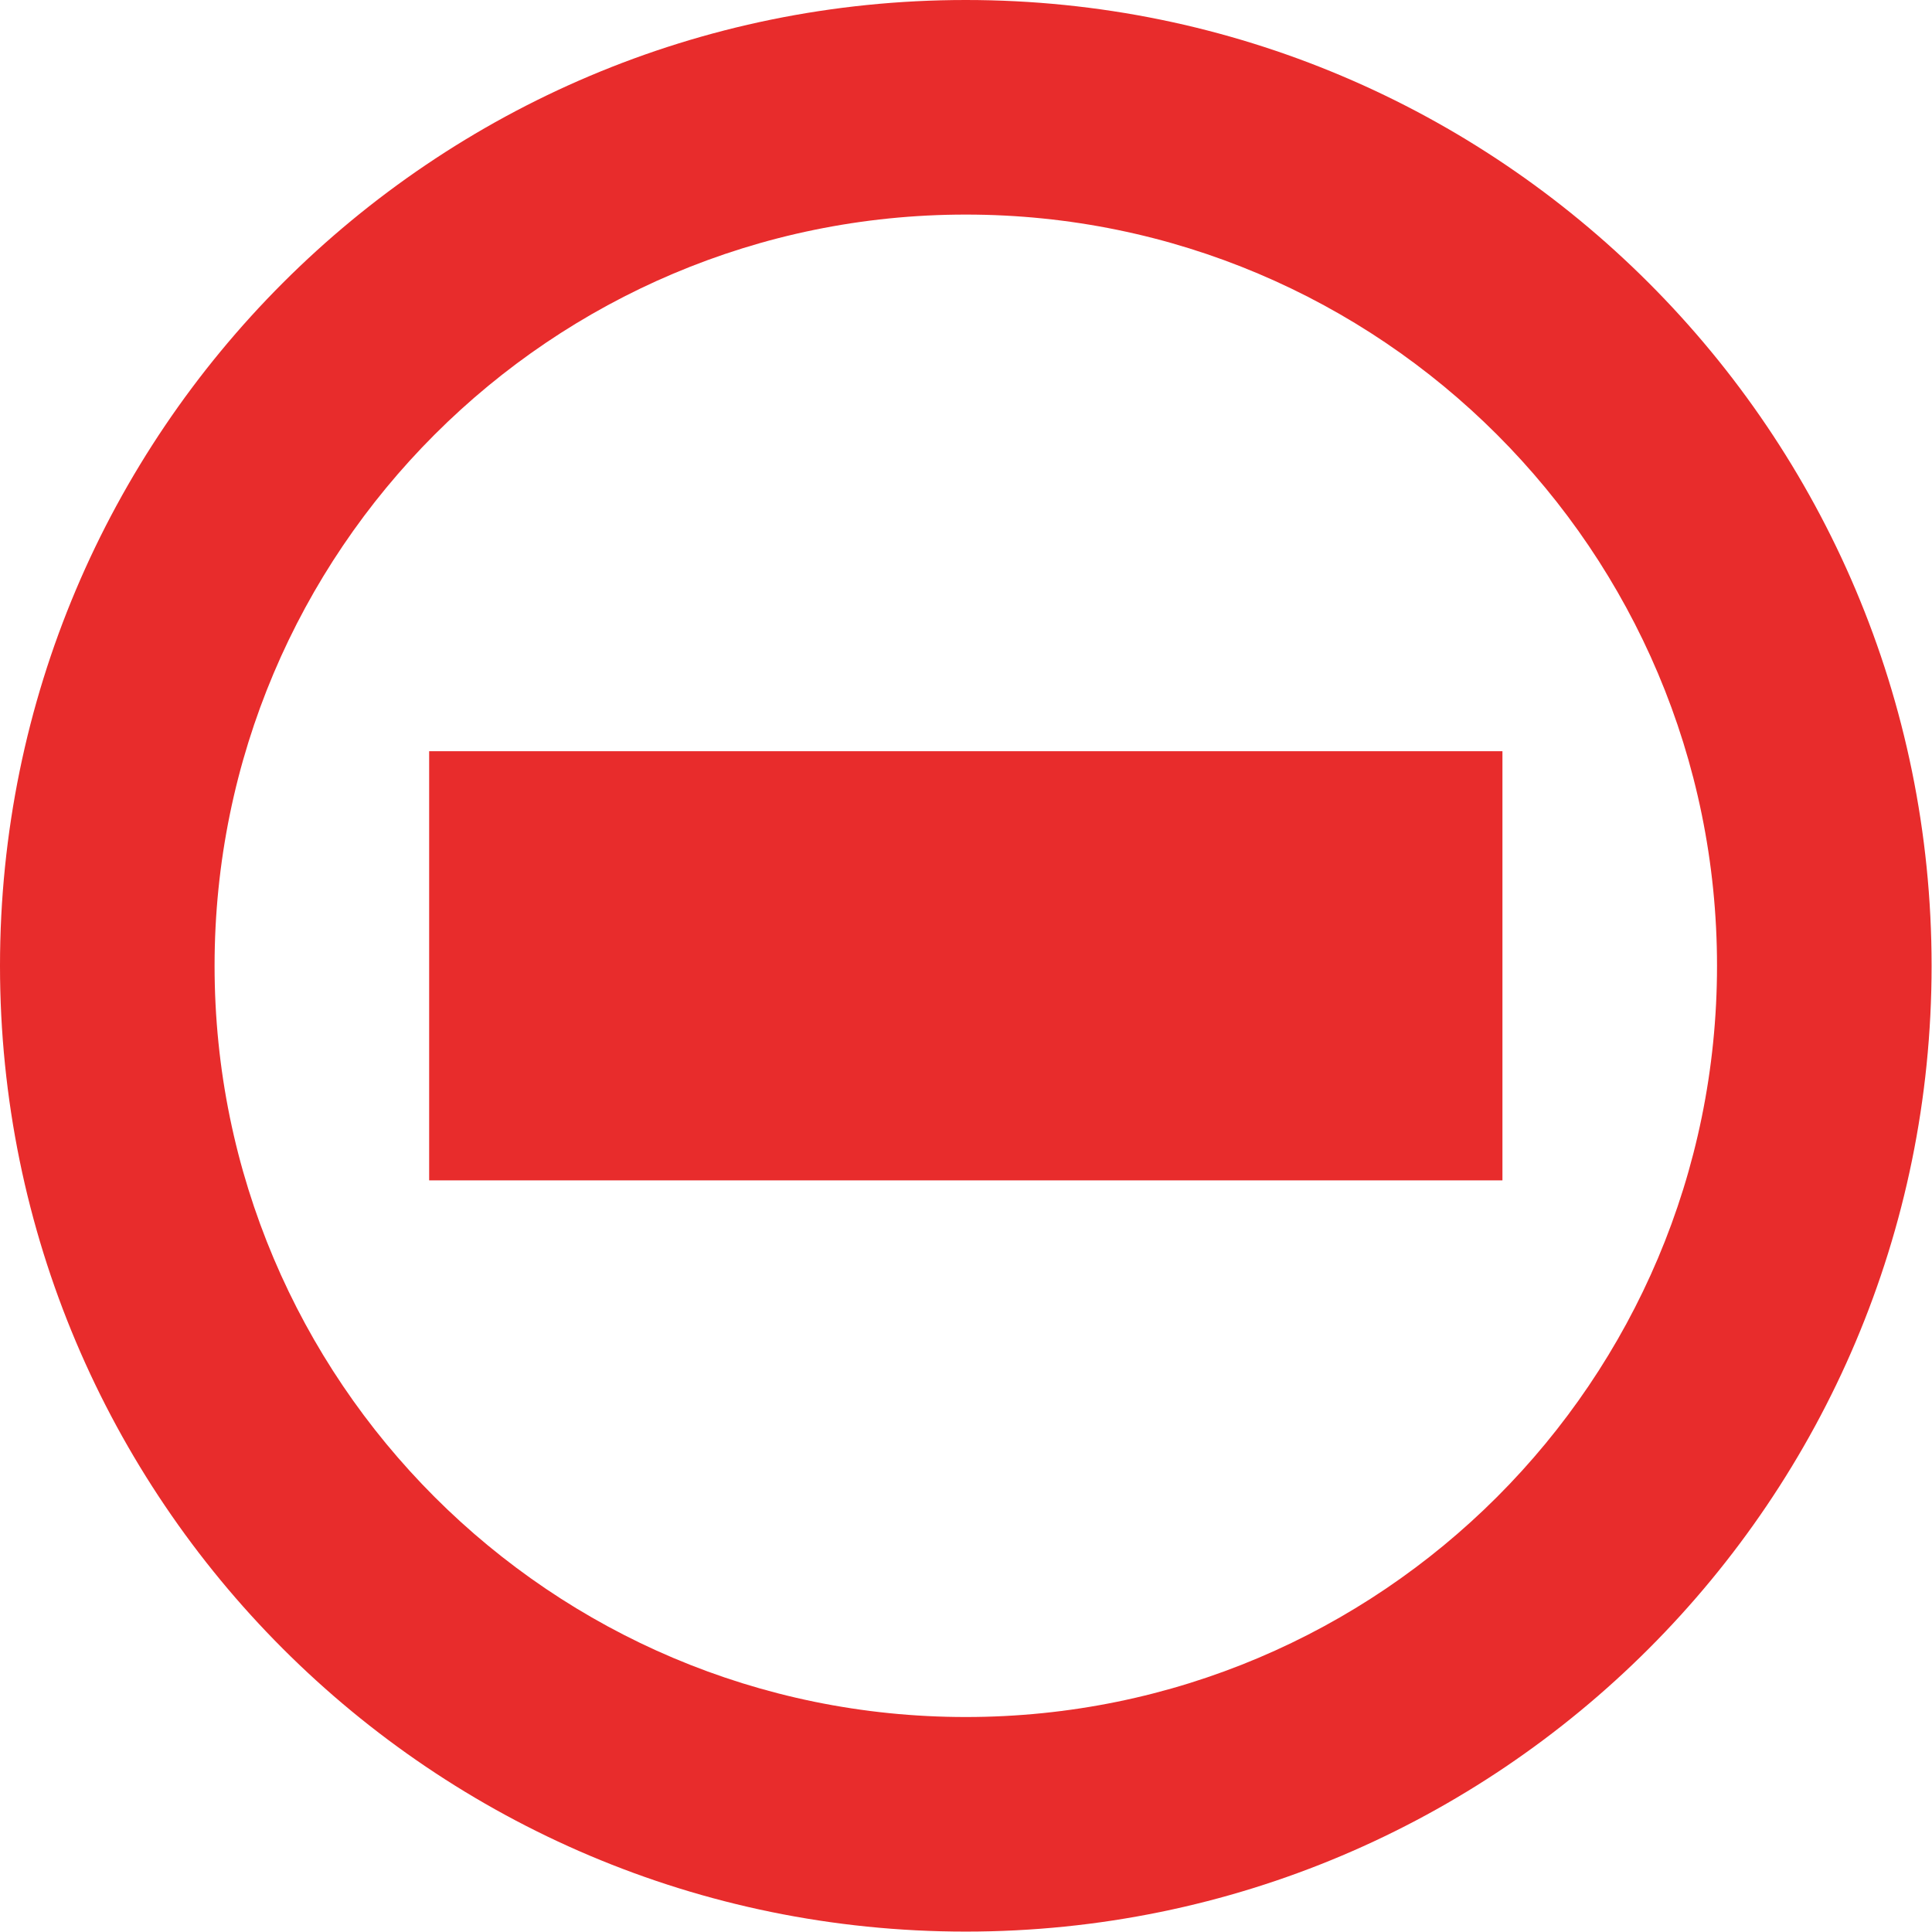
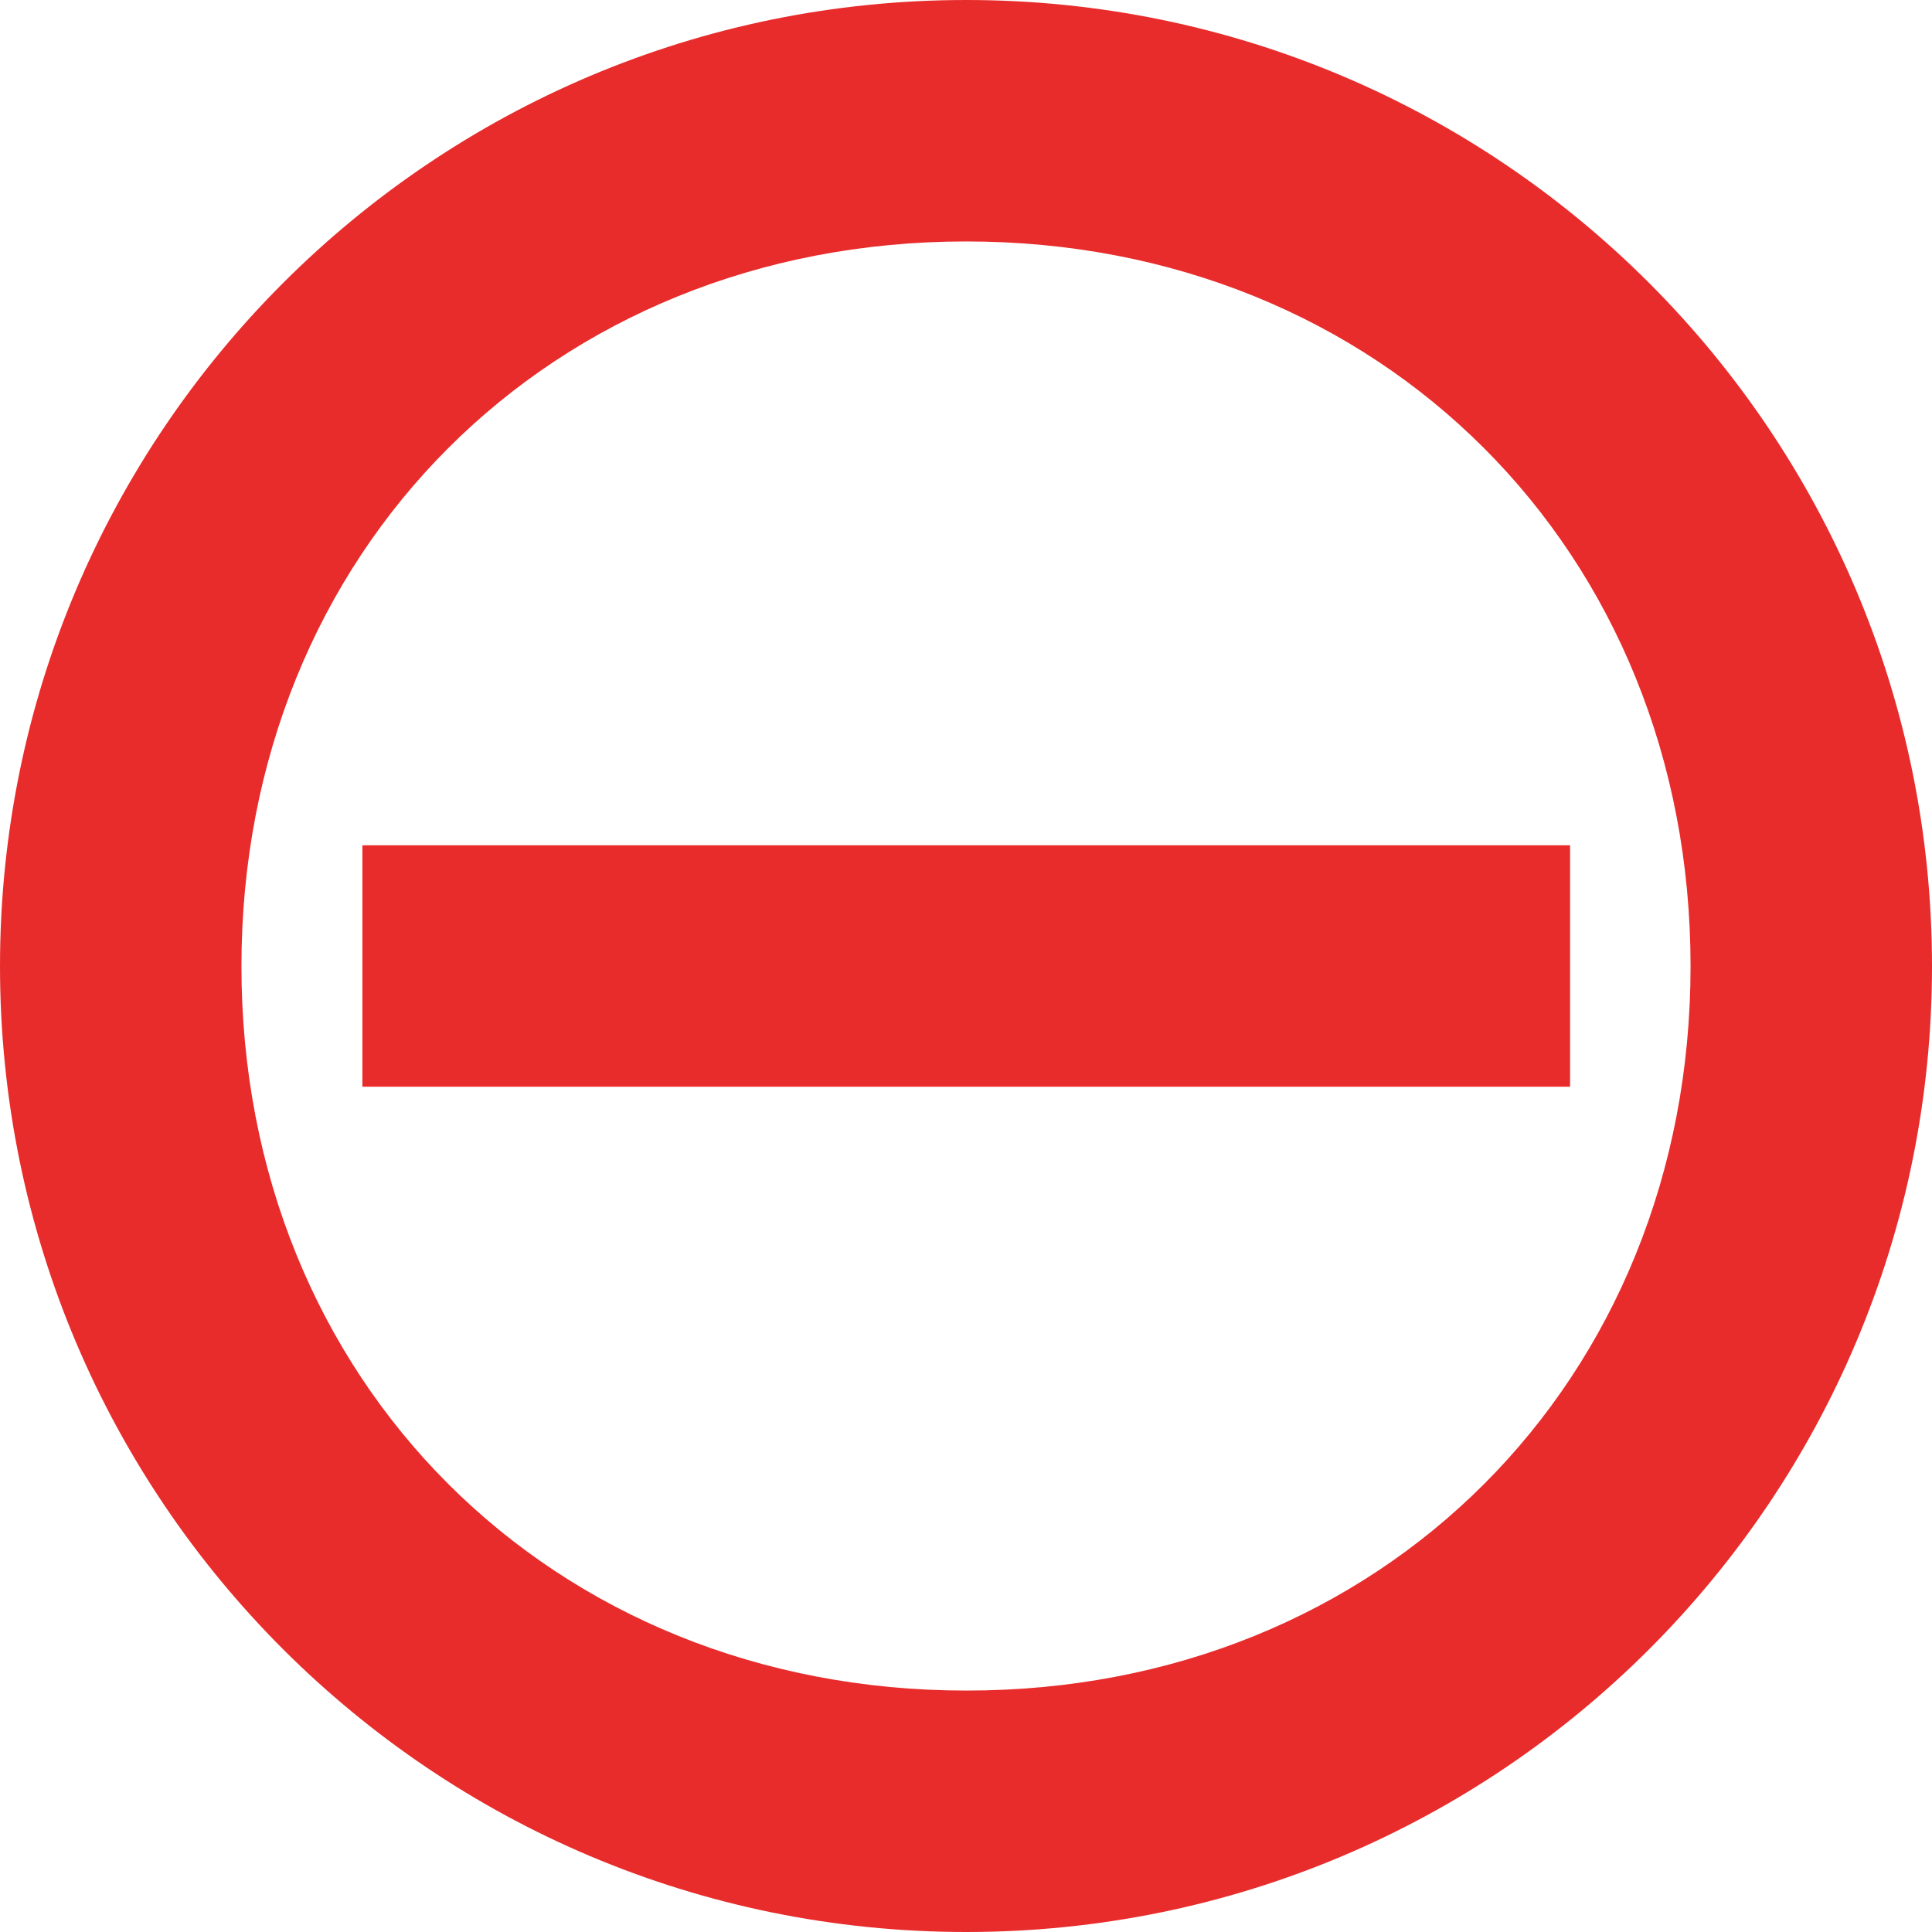
- <svg xmlns="http://www.w3.org/2000/svg" width="18" height="18" viewBox="0 0 4.763 4.763" version="1.1" id="svg8">
+ <svg xmlns="http://www.w3.org/2000/svg" width="16" height="16" viewBox="0 0 4.233 4.233" version="1.1" id="svg8">
  <defs id="defs2" />
-   <path style="opacity:1;fill:#e82c2c;fill-opacity:1;stroke:none;stroke-width:0.163;stroke-linejoin:round;stroke-miterlimit:4;stroke-dasharray:none;stroke-dashoffset:0;stroke-opacity:1;paint-order:stroke fill markers" d="M 2.381,-2.9166667e-8 A 2.381,2.381 0 0 0 0,2.381 a 2.381,2.381 0 0 0 2.381,2.381 2.381,2.381 0 0 0 2.381,-2.381 A 2.381,2.381 0 0 0 2.381,-2.9166667e-8 Z m 0,0.529 A 1.852,1.852 0 0 1 4.233,2.381 1.852,1.852 0 0 1 2.381,4.233 1.852,1.852 0 0 1 0.529,2.381 1.852,1.852 0 0 1 2.381,0.529 Z" id="path816-3" />
-   <path style="opacity:1;fill:#e82c2c;fill-opacity:1;stroke:none;stroke-width:0.068;stroke-linejoin:round;stroke-miterlimit:4;stroke-dasharray:none;stroke-dashoffset:0;stroke-opacity:1;paint-order:stroke fill markers" d="M 1.058,1.852 H 3.704 V 2.91 H 1.058 Z" id="rect891" />
+   <path style="opacity:1;fill:#e82c2c;fill-opacity:1;stroke:none;stroke-width:0.145;stroke-linejoin:round;stroke-miterlimit:4;stroke-dasharray:none;stroke-dashoffset:0;stroke-opacity:1;paint-order:stroke fill markers" d="M 2.117,0 C 0.948,5.522847e-8 5.522847e-8,0.948 0,2.117 5.5228469e-8,3.286 0.948,4.233 2.117,4.233 3.286,4.233 4.233,3.286 4.233,2.117 4.233,0.948 3.286,5.522847e-8 2.117,0 Z m 0,0.529 c 0.909,-5e-8 1.587,0.678 1.587,1.588 0,0.909 -0.678,1.588 -1.587,1.587 -0.909,0 -1.588,-0.678 -1.588,-1.587 5e-8,-0.909 0.678,-1.588 1.588,-1.588 z" id="path816-3" />
+   <path style="opacity:1;fill:#e82c2c;fill-opacity:1;stroke:none;stroke-width:0.048;stroke-linejoin:round;stroke-miterlimit:4;stroke-dasharray:none;stroke-dashoffset:0;stroke-opacity:1;paint-order:stroke fill markers" d="M 0.794,1.852 H 3.44 V 2.381 H 0.794 Z" id="rect891" />
</svg>
